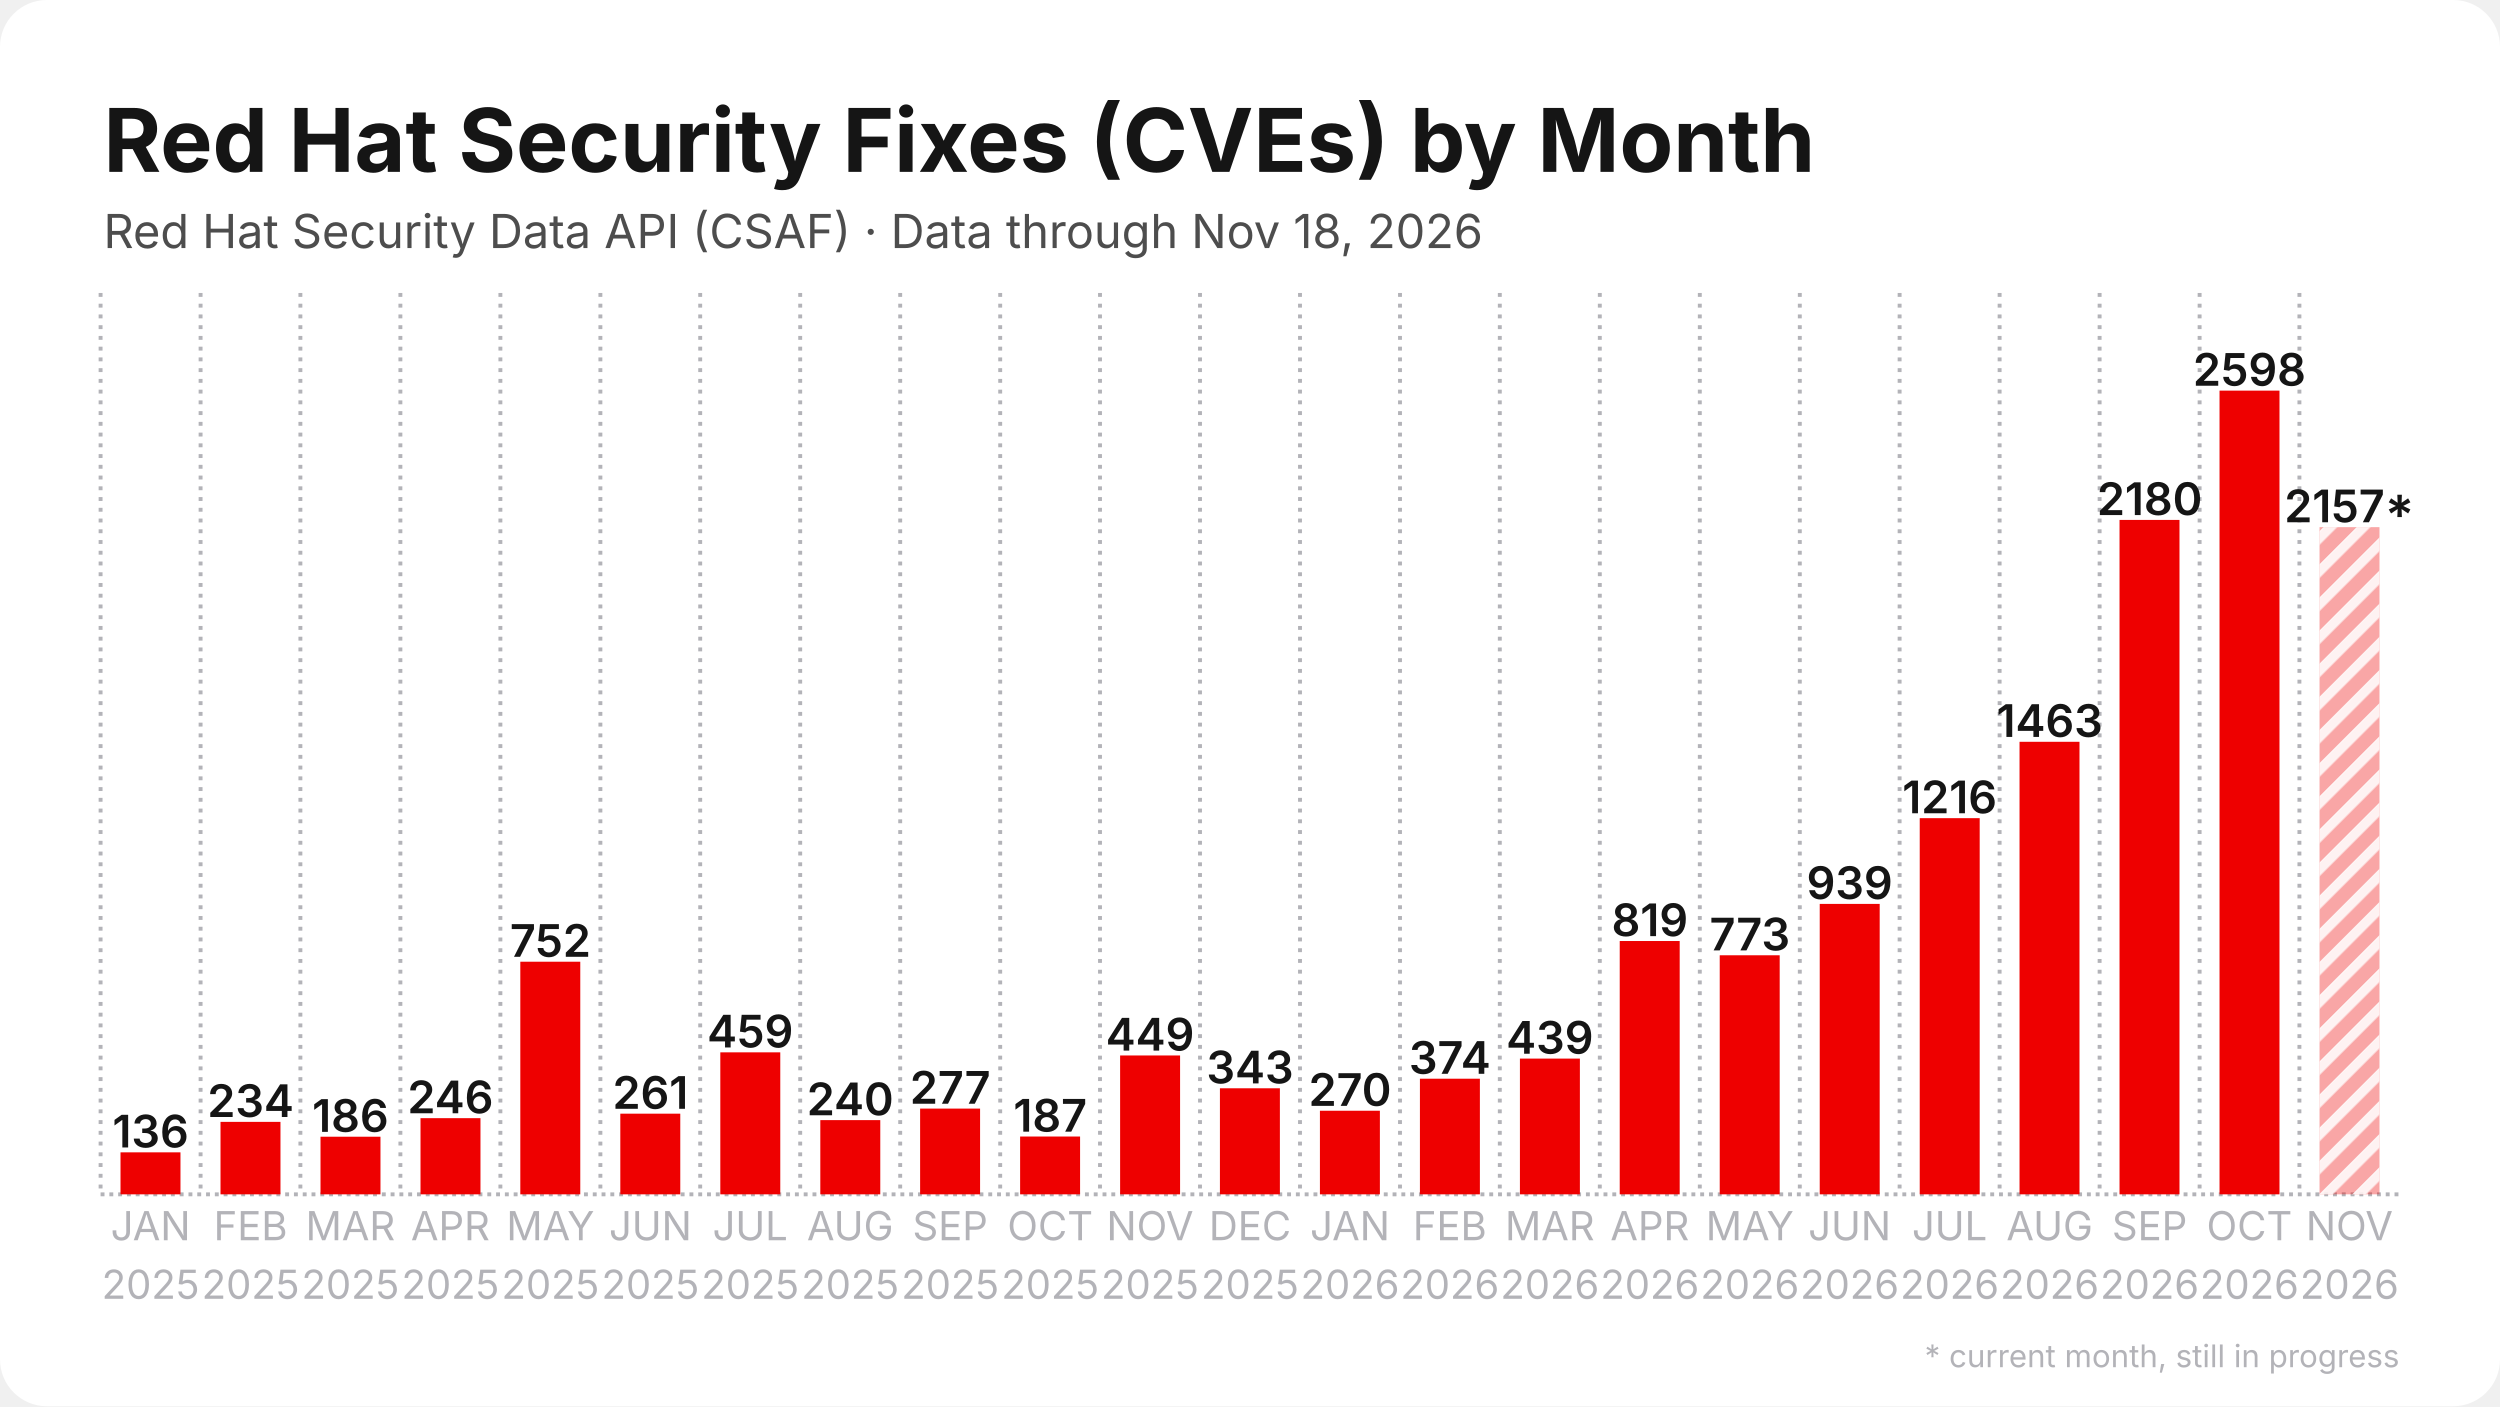
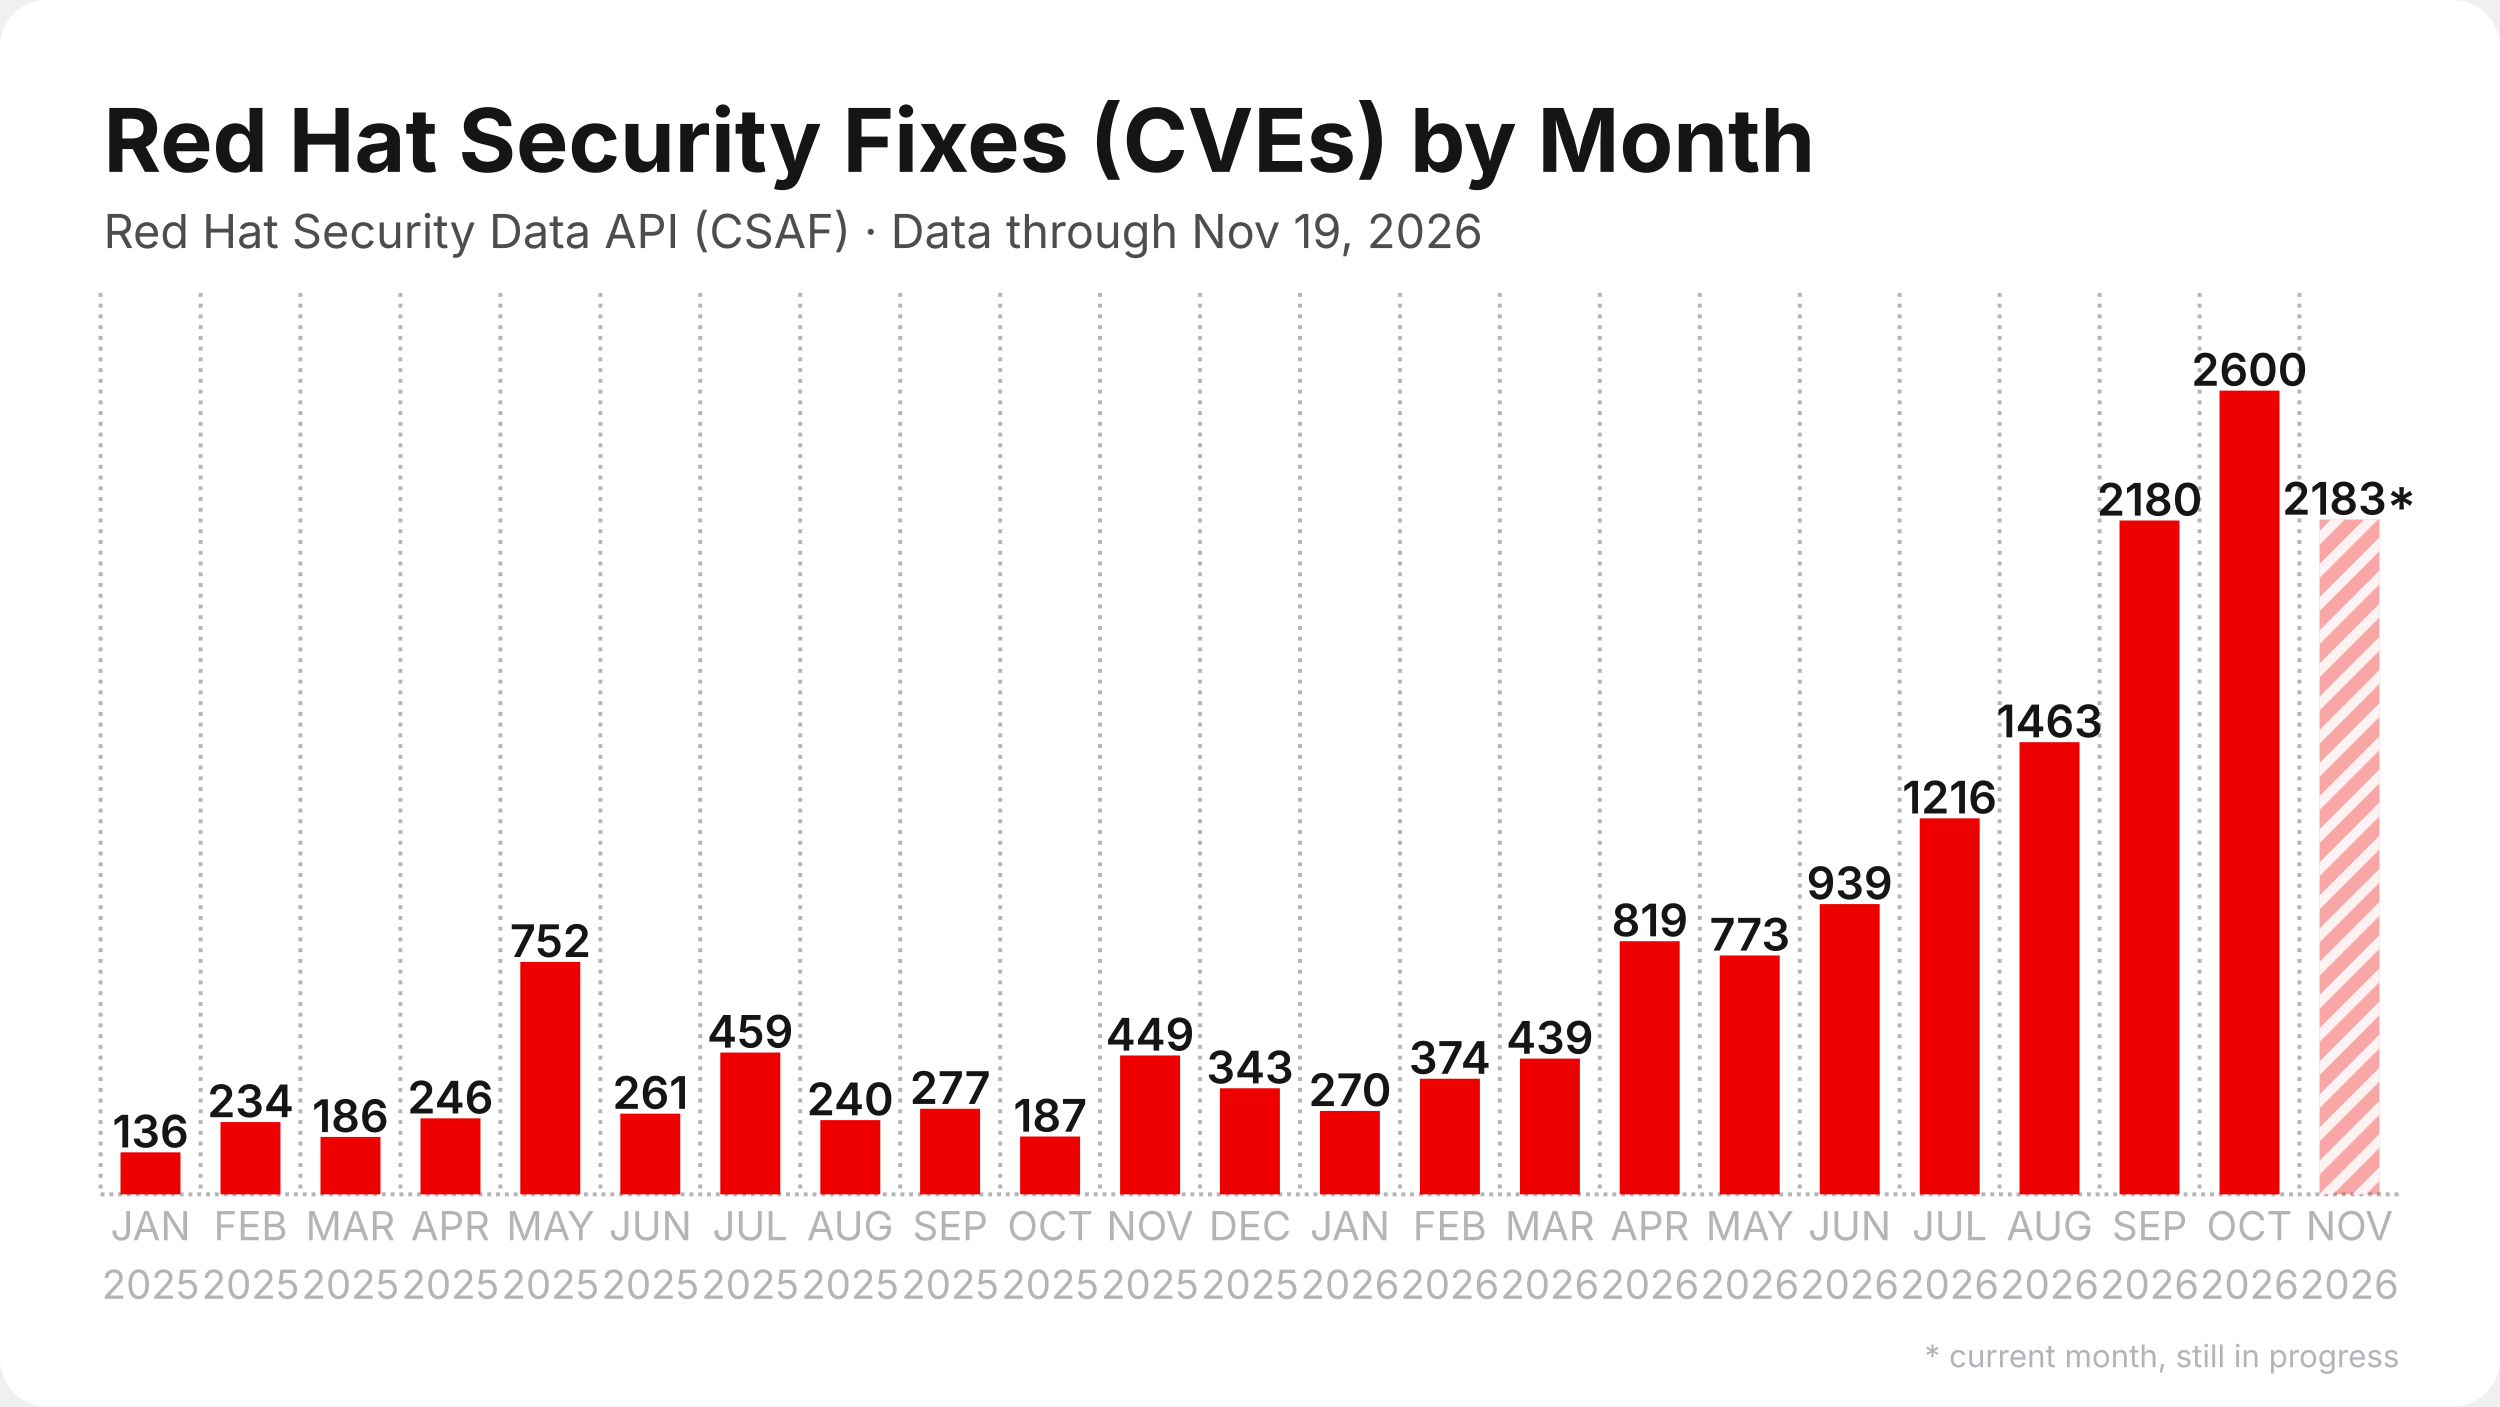
<svg xmlns="http://www.w3.org/2000/svg" width="1280" height="720" viewBox="0 0 1280 720">
  <rect width="1280" height="720" rx="24" fill="#ffffff" />
  <defs>
    <pattern id="stripes" width="12" height="12" patternUnits="userSpaceOnUse" patternTransform="rotate(45)">
      <rect width="12" height="12" fill="none" />
      <rect width="5" height="12" fill="#ffffff" opacity="0.85" />
    </pattern>
  </defs>
  <line x1="51.5" y1="611.5" x2="1228.5" y2="611.5" stroke="#b3b3b8" stroke-width="2" stroke-dasharray="2 2.5" />
  <line x1="51.5" y1="150.0" x2="51.5" y2="611.5" stroke="#b3b3b8" stroke-width="2" stroke-dasharray="2 3.5" />
  <line x1="102.7" y1="150.0" x2="102.7" y2="611.5" stroke="#b3b3b8" stroke-width="2" stroke-dasharray="2 3.5" />
  <line x1="153.8" y1="150.0" x2="153.8" y2="611.5" stroke="#b3b3b8" stroke-width="2" stroke-dasharray="2 3.5" />
  <line x1="205.0" y1="150.0" x2="205.0" y2="611.5" stroke="#b3b3b8" stroke-width="2" stroke-dasharray="2 3.5" />
  <line x1="256.2" y1="150.0" x2="256.2" y2="611.5" stroke="#b3b3b8" stroke-width="2" stroke-dasharray="2 3.5" />
  <line x1="307.4" y1="150.0" x2="307.4" y2="611.5" stroke="#b3b3b8" stroke-width="2" stroke-dasharray="2 3.5" />
  <line x1="358.5" y1="150.0" x2="358.5" y2="611.5" stroke="#b3b3b8" stroke-width="2" stroke-dasharray="2 3.5" />
  <line x1="409.7" y1="150.0" x2="409.7" y2="611.5" stroke="#b3b3b8" stroke-width="2" stroke-dasharray="2 3.5" />
  <line x1="460.9" y1="150.0" x2="460.9" y2="611.5" stroke="#b3b3b8" stroke-width="2" stroke-dasharray="2 3.5" />
  <line x1="512.1" y1="150.0" x2="512.1" y2="611.5" stroke="#b3b3b8" stroke-width="2" stroke-dasharray="2 3.5" />
  <line x1="563.2" y1="150.0" x2="563.2" y2="611.5" stroke="#b3b3b8" stroke-width="2" stroke-dasharray="2 3.5" />
  <line x1="614.4" y1="150.0" x2="614.4" y2="611.5" stroke="#b3b3b8" stroke-width="2" stroke-dasharray="2 3.5" />
  <line x1="665.6" y1="150.0" x2="665.6" y2="611.5" stroke="#b3b3b8" stroke-width="2" stroke-dasharray="2 3.5" />
  <line x1="716.8" y1="150.0" x2="716.8" y2="611.5" stroke="#b3b3b8" stroke-width="2" stroke-dasharray="2 3.5" />
  <line x1="767.9" y1="150.0" x2="767.9" y2="611.5" stroke="#b3b3b8" stroke-width="2" stroke-dasharray="2 3.5" />
  <line x1="819.1" y1="150.0" x2="819.1" y2="611.5" stroke="#b3b3b8" stroke-width="2" stroke-dasharray="2 3.5" />
  <line x1="870.3" y1="150.0" x2="870.3" y2="611.5" stroke="#b3b3b8" stroke-width="2" stroke-dasharray="2 3.5" />
  <line x1="921.5" y1="150.0" x2="921.5" y2="611.5" stroke="#b3b3b8" stroke-width="2" stroke-dasharray="2 3.5" />
  <line x1="972.6" y1="150.0" x2="972.6" y2="611.5" stroke="#b3b3b8" stroke-width="2" stroke-dasharray="2 3.5" />
  <line x1="1023.8" y1="150.0" x2="1023.8" y2="611.5" stroke="#b3b3b8" stroke-width="2" stroke-dasharray="2 3.5" />
  <line x1="1075.0" y1="150.0" x2="1075.0" y2="611.5" stroke="#b3b3b8" stroke-width="2" stroke-dasharray="2 3.5" />
  <line x1="1126.2" y1="150.0" x2="1126.2" y2="611.5" stroke="#b3b3b8" stroke-width="2" stroke-dasharray="2 3.5" />
  <line x1="1177.3" y1="150.0" x2="1177.3" y2="611.5" stroke="#b3b3b8" stroke-width="2" stroke-dasharray="2 3.5" />
  <rect x="61.7" y="590.0" width="30.7" height="21.5" fill="#ee0000" />
  <text x="77.1" y="587.5" text-anchor="middle" font-family="Inter, Segoe UI, Helvetica, Arial, sans-serif" font-size="23.0" font-weight="600" fill="#151515">136</text>
-   <rect x="112.9" y="574.4" width="30.7" height="37.1" fill="#ee0000" />
-   <text x="128.3" y="571.9" text-anchor="middle" font-family="Inter, Segoe UI, Helvetica, Arial, sans-serif" font-size="23.0" font-weight="600" fill="#151515">234</text>
-   <rect x="164.1" y="582.0" width="30.7" height="29.5" fill="#ee0000" />
-   <text x="179.4" y="579.5" text-anchor="middle" font-family="Inter, Segoe UI, Helvetica, Arial, sans-serif" font-size="23.0" font-weight="600" fill="#151515">186</text>
-   <rect x="215.3" y="572.5" width="30.7" height="39.0" fill="#ee0000" />
-   <text x="230.6" y="570.0" text-anchor="middle" font-family="Inter, Segoe UI, Helvetica, Arial, sans-serif" font-size="23.0" font-weight="600" fill="#151515">246</text>
-   <rect x="266.4" y="492.4" width="30.7" height="119.1" fill="#ee0000" />
-   <text x="281.8" y="489.9" text-anchor="middle" font-family="Inter, Segoe UI, Helvetica, Arial, sans-serif" font-size="23.0" font-weight="600" fill="#151515">752</text>
+   <rect x="112.9" y="574.5" width="30.7" height="37.0" fill="#ee0000" />
+   <text x="128.3" y="572.0" text-anchor="middle" font-family="Inter, Segoe UI, Helvetica, Arial, sans-serif" font-size="23.0" font-weight="600" fill="#151515">234</text>
+   <rect x="164.1" y="582.1" width="30.7" height="29.4" fill="#ee0000" />
+   <text x="179.4" y="579.6" text-anchor="middle" font-family="Inter, Segoe UI, Helvetica, Arial, sans-serif" font-size="23.0" font-weight="600" fill="#151515">186</text>
+   <rect x="215.3" y="572.6" width="30.7" height="38.9" fill="#ee0000" />
+   <text x="230.6" y="570.1" text-anchor="middle" font-family="Inter, Segoe UI, Helvetica, Arial, sans-serif" font-size="23.0" font-weight="600" fill="#151515">246</text>
+   <rect x="266.4" y="492.5" width="30.7" height="119.0" fill="#ee0000" />
+   <text x="281.8" y="490.0" text-anchor="middle" font-family="Inter, Segoe UI, Helvetica, Arial, sans-serif" font-size="23.0" font-weight="600" fill="#151515">752</text>
  <rect x="317.6" y="570.2" width="30.7" height="41.3" fill="#ee0000" />
  <text x="333.0" y="567.7" text-anchor="middle" font-family="Inter, Segoe UI, Helvetica, Arial, sans-serif" font-size="23.0" font-weight="600" fill="#151515">261</text>
-   <rect x="368.8" y="538.8" width="30.7" height="72.7" fill="#ee0000" />
-   <text x="384.1" y="536.3" text-anchor="middle" font-family="Inter, Segoe UI, Helvetica, Arial, sans-serif" font-size="23.0" font-weight="600" fill="#151515">459</text>
+   <rect x="368.8" y="538.9" width="30.7" height="72.6" fill="#ee0000" />
+   <text x="384.1" y="536.4" text-anchor="middle" font-family="Inter, Segoe UI, Helvetica, Arial, sans-serif" font-size="23.0" font-weight="600" fill="#151515">459</text>
  <rect x="420.0" y="573.5" width="30.7" height="38.0" fill="#ee0000" />
  <text x="435.3" y="571.0" text-anchor="middle" font-family="Inter, Segoe UI, Helvetica, Arial, sans-serif" font-size="23.0" font-weight="600" fill="#151515">240</text>
-   <rect x="471.1" y="567.6" width="30.7" height="43.9" fill="#ee0000" />
-   <text x="486.5" y="565.1" text-anchor="middle" font-family="Inter, Segoe UI, Helvetica, Arial, sans-serif" font-size="23.0" font-weight="600" fill="#151515">277</text>
+   <rect x="471.1" y="567.7" width="30.7" height="43.8" fill="#ee0000" />
+   <text x="486.5" y="565.2" text-anchor="middle" font-family="Inter, Segoe UI, Helvetica, Arial, sans-serif" font-size="23.0" font-weight="600" fill="#151515">277</text>
  <rect x="522.3" y="581.9" width="30.7" height="29.6" fill="#ee0000" />
  <text x="537.7" y="579.4" text-anchor="middle" font-family="Inter, Segoe UI, Helvetica, Arial, sans-serif" font-size="23.0" font-weight="600" fill="#151515">187</text>
  <rect x="573.5" y="540.4" width="30.7" height="71.1" fill="#ee0000" />
  <text x="588.8" y="537.9" text-anchor="middle" font-family="Inter, Segoe UI, Helvetica, Arial, sans-serif" font-size="23.0" font-weight="600" fill="#151515">449</text>
  <rect x="624.6" y="557.2" width="30.7" height="54.3" fill="#ee0000" />
  <text x="640.0" y="554.7" text-anchor="middle" font-family="Inter, Segoe UI, Helvetica, Arial, sans-serif" font-size="23.0" font-weight="600" fill="#151515">343</text>
-   <rect x="675.8" y="568.7" width="30.7" height="42.8" fill="#ee0000" />
-   <text x="691.2" y="566.2" text-anchor="middle" font-family="Inter, Segoe UI, Helvetica, Arial, sans-serif" font-size="23.0" font-weight="600" fill="#151515">270</text>
+   <rect x="675.8" y="568.8" width="30.7" height="42.7" fill="#ee0000" />
+   <text x="691.2" y="566.3" text-anchor="middle" font-family="Inter, Segoe UI, Helvetica, Arial, sans-serif" font-size="23.0" font-weight="600" fill="#151515">270</text>
  <rect x="727.0" y="552.3" width="30.7" height="59.2" fill="#ee0000" />
  <text x="742.3" y="549.8" text-anchor="middle" font-family="Inter, Segoe UI, Helvetica, Arial, sans-serif" font-size="23.0" font-weight="600" fill="#151515">374</text>
  <rect x="778.2" y="542.0" width="30.7" height="69.5" fill="#ee0000" />
  <text x="793.5" y="539.5" text-anchor="middle" font-family="Inter, Segoe UI, Helvetica, Arial, sans-serif" font-size="23.0" font-weight="600" fill="#151515">439</text>
-   <rect x="829.3" y="481.8" width="30.7" height="129.7" fill="#ee0000" />
-   <text x="844.7" y="479.3" text-anchor="middle" font-family="Inter, Segoe UI, Helvetica, Arial, sans-serif" font-size="23.0" font-weight="600" fill="#151515">819</text>
-   <rect x="880.5" y="489.1" width="30.7" height="122.4" fill="#ee0000" />
-   <text x="895.9" y="486.6" text-anchor="middle" font-family="Inter, Segoe UI, Helvetica, Arial, sans-serif" font-size="23.0" font-weight="600" fill="#151515">773</text>
-   <rect x="931.7" y="462.8" width="30.7" height="148.7" fill="#ee0000" />
-   <text x="947.0" y="460.3" text-anchor="middle" font-family="Inter, Segoe UI, Helvetica, Arial, sans-serif" font-size="23.0" font-weight="600" fill="#151515">939</text>
-   <rect x="982.9" y="418.9" width="30.7" height="192.6" fill="#ee0000" />
-   <text x="998.2" y="416.4" text-anchor="middle" font-family="Inter, Segoe UI, Helvetica, Arial, sans-serif" font-size="23.0" font-weight="600" fill="#151515">1216</text>
-   <rect x="1034.0" y="379.8" width="30.7" height="231.7" fill="#ee0000" />
-   <text x="1049.4" y="377.3" text-anchor="middle" font-family="Inter, Segoe UI, Helvetica, Arial, sans-serif" font-size="23.0" font-weight="600" fill="#151515">1463</text>
-   <rect x="1085.2" y="266.2" width="30.7" height="345.3" fill="#ee0000" />
-   <text x="1100.6" y="263.7" text-anchor="middle" font-family="Inter, Segoe UI, Helvetica, Arial, sans-serif" font-size="23.0" font-weight="600" fill="#151515">2180</text>
+   <rect x="829.3" y="481.9" width="30.7" height="129.6" fill="#ee0000" />
+   <text x="844.7" y="479.4" text-anchor="middle" font-family="Inter, Segoe UI, Helvetica, Arial, sans-serif" font-size="23.0" font-weight="600" fill="#151515">819</text>
+   <rect x="880.5" y="489.2" width="30.7" height="122.3" fill="#ee0000" />
+   <text x="895.9" y="486.7" text-anchor="middle" font-family="Inter, Segoe UI, Helvetica, Arial, sans-serif" font-size="23.0" font-weight="600" fill="#151515">773</text>
+   <rect x="931.7" y="462.9" width="30.7" height="148.6" fill="#ee0000" />
+   <text x="947.0" y="460.4" text-anchor="middle" font-family="Inter, Segoe UI, Helvetica, Arial, sans-serif" font-size="23.0" font-weight="600" fill="#151515">939</text>
+   <rect x="982.9" y="419.0" width="30.7" height="192.5" fill="#ee0000" />
+   <text x="998.2" y="416.5" text-anchor="middle" font-family="Inter, Segoe UI, Helvetica, Arial, sans-serif" font-size="23.0" font-weight="600" fill="#151515">1216</text>
+   <rect x="1034.0" y="380.0" width="30.7" height="231.5" fill="#ee0000" />
+   <text x="1049.4" y="377.5" text-anchor="middle" font-family="Inter, Segoe UI, Helvetica, Arial, sans-serif" font-size="23.0" font-weight="600" fill="#151515">1463</text>
+   <rect x="1085.2" y="266.5" width="30.7" height="345.0" fill="#ee0000" />
+   <text x="1100.6" y="264.0" text-anchor="middle" font-family="Inter, Segoe UI, Helvetica, Arial, sans-serif" font-size="23.0" font-weight="600" fill="#151515">2180</text>
  <rect x="1136.4" y="200.0" width="30.7" height="411.5" fill="#ee0000" />
-   <text x="1151.7" y="197.5" text-anchor="middle" font-family="Inter, Segoe UI, Helvetica, Arial, sans-serif" font-size="23.0" font-weight="600" fill="#151515">2598</text>
-   <rect x="1187.6" y="269.9" width="30.7" height="341.6" fill="#ee0000" opacity="0.35" />
-   <rect x="1187.6" y="269.9" width="30.7" height="341.6" fill="url(#stripes)" />
-   <text x="1202.9" y="267.4" text-anchor="middle" font-family="Inter, Segoe UI, Helvetica, Arial, sans-serif" font-size="23.0" font-weight="600" fill="#151515">2157*</text>
+   <text x="1151.7" y="197.5" text-anchor="middle" font-family="Inter, Segoe UI, Helvetica, Arial, sans-serif" font-size="23.0" font-weight="600" fill="#151515">2600</text>
+   <rect x="1187.6" y="266.0" width="30.7" height="345.5" fill="#ee0000" opacity="0.35" />
+   <rect x="1187.6" y="266.0" width="30.7" height="345.5" fill="url(#stripes)" />
+   <text x="1202.9" y="263.5" text-anchor="middle" font-family="Inter, Segoe UI, Helvetica, Arial, sans-serif" font-size="23.0" font-weight="600" fill="#151515">2183*</text>
  <text x="77.1" y="635" text-anchor="middle" font-family="Inter, Segoe UI, Helvetica, Arial, sans-serif" font-size="20.5" fill="#b3b3b8">JAN</text>
  <text x="77.1" y="665" text-anchor="middle" font-family="Inter, Segoe UI, Helvetica, Arial, sans-serif" font-size="20.5" fill="#b3b3b8">2025</text>
  <text x="128.3" y="635" text-anchor="middle" font-family="Inter, Segoe UI, Helvetica, Arial, sans-serif" font-size="20.5" fill="#b3b3b8">FEB</text>
  <text x="128.3" y="665" text-anchor="middle" font-family="Inter, Segoe UI, Helvetica, Arial, sans-serif" font-size="20.5" fill="#b3b3b8">2025</text>
  <text x="179.4" y="635" text-anchor="middle" font-family="Inter, Segoe UI, Helvetica, Arial, sans-serif" font-size="20.5" fill="#b3b3b8">MAR</text>
  <text x="179.4" y="665" text-anchor="middle" font-family="Inter, Segoe UI, Helvetica, Arial, sans-serif" font-size="20.5" fill="#b3b3b8">2025</text>
  <text x="230.6" y="635" text-anchor="middle" font-family="Inter, Segoe UI, Helvetica, Arial, sans-serif" font-size="20.5" fill="#b3b3b8">APR</text>
  <text x="230.6" y="665" text-anchor="middle" font-family="Inter, Segoe UI, Helvetica, Arial, sans-serif" font-size="20.5" fill="#b3b3b8">2025</text>
  <text x="281.8" y="635" text-anchor="middle" font-family="Inter, Segoe UI, Helvetica, Arial, sans-serif" font-size="20.5" fill="#b3b3b8">MAY</text>
  <text x="281.8" y="665" text-anchor="middle" font-family="Inter, Segoe UI, Helvetica, Arial, sans-serif" font-size="20.5" fill="#b3b3b8">2025</text>
  <text x="333.0" y="635" text-anchor="middle" font-family="Inter, Segoe UI, Helvetica, Arial, sans-serif" font-size="20.5" fill="#b3b3b8">JUN</text>
  <text x="333.0" y="665" text-anchor="middle" font-family="Inter, Segoe UI, Helvetica, Arial, sans-serif" font-size="20.5" fill="#b3b3b8">2025</text>
  <text x="384.1" y="635" text-anchor="middle" font-family="Inter, Segoe UI, Helvetica, Arial, sans-serif" font-size="20.5" fill="#b3b3b8">JUL</text>
  <text x="384.1" y="665" text-anchor="middle" font-family="Inter, Segoe UI, Helvetica, Arial, sans-serif" font-size="20.5" fill="#b3b3b8">2025</text>
  <text x="435.3" y="635" text-anchor="middle" font-family="Inter, Segoe UI, Helvetica, Arial, sans-serif" font-size="20.5" fill="#b3b3b8">AUG</text>
  <text x="435.3" y="665" text-anchor="middle" font-family="Inter, Segoe UI, Helvetica, Arial, sans-serif" font-size="20.5" fill="#b3b3b8">2025</text>
  <text x="486.5" y="635" text-anchor="middle" font-family="Inter, Segoe UI, Helvetica, Arial, sans-serif" font-size="20.5" fill="#b3b3b8">SEP</text>
  <text x="486.5" y="665" text-anchor="middle" font-family="Inter, Segoe UI, Helvetica, Arial, sans-serif" font-size="20.5" fill="#b3b3b8">2025</text>
  <text x="537.7" y="635" text-anchor="middle" font-family="Inter, Segoe UI, Helvetica, Arial, sans-serif" font-size="20.5" fill="#b3b3b8">OCT</text>
  <text x="537.7" y="665" text-anchor="middle" font-family="Inter, Segoe UI, Helvetica, Arial, sans-serif" font-size="20.5" fill="#b3b3b8">2025</text>
  <text x="588.8" y="635" text-anchor="middle" font-family="Inter, Segoe UI, Helvetica, Arial, sans-serif" font-size="20.5" fill="#b3b3b8">NOV</text>
  <text x="588.8" y="665" text-anchor="middle" font-family="Inter, Segoe UI, Helvetica, Arial, sans-serif" font-size="20.5" fill="#b3b3b8">2025</text>
  <text x="640.0" y="635" text-anchor="middle" font-family="Inter, Segoe UI, Helvetica, Arial, sans-serif" font-size="20.5" fill="#b3b3b8">DEC</text>
  <text x="640.0" y="665" text-anchor="middle" font-family="Inter, Segoe UI, Helvetica, Arial, sans-serif" font-size="20.5" fill="#b3b3b8">2025</text>
  <text x="691.2" y="635" text-anchor="middle" font-family="Inter, Segoe UI, Helvetica, Arial, sans-serif" font-size="20.5" fill="#b3b3b8">JAN</text>
  <text x="691.2" y="665" text-anchor="middle" font-family="Inter, Segoe UI, Helvetica, Arial, sans-serif" font-size="20.5" fill="#b3b3b8">2026</text>
  <text x="742.3" y="635" text-anchor="middle" font-family="Inter, Segoe UI, Helvetica, Arial, sans-serif" font-size="20.5" fill="#b3b3b8">FEB</text>
  <text x="742.3" y="665" text-anchor="middle" font-family="Inter, Segoe UI, Helvetica, Arial, sans-serif" font-size="20.5" fill="#b3b3b8">2026</text>
  <text x="793.5" y="635" text-anchor="middle" font-family="Inter, Segoe UI, Helvetica, Arial, sans-serif" font-size="20.5" fill="#b3b3b8">MAR</text>
  <text x="793.5" y="665" text-anchor="middle" font-family="Inter, Segoe UI, Helvetica, Arial, sans-serif" font-size="20.5" fill="#b3b3b8">2026</text>
  <text x="844.7" y="635" text-anchor="middle" font-family="Inter, Segoe UI, Helvetica, Arial, sans-serif" font-size="20.5" fill="#b3b3b8">APR</text>
  <text x="844.7" y="665" text-anchor="middle" font-family="Inter, Segoe UI, Helvetica, Arial, sans-serif" font-size="20.5" fill="#b3b3b8">2026</text>
  <text x="895.9" y="635" text-anchor="middle" font-family="Inter, Segoe UI, Helvetica, Arial, sans-serif" font-size="20.5" fill="#b3b3b8">MAY</text>
  <text x="895.9" y="665" text-anchor="middle" font-family="Inter, Segoe UI, Helvetica, Arial, sans-serif" font-size="20.5" fill="#b3b3b8">2026</text>
  <text x="947.0" y="635" text-anchor="middle" font-family="Inter, Segoe UI, Helvetica, Arial, sans-serif" font-size="20.5" fill="#b3b3b8">JUN</text>
  <text x="947.0" y="665" text-anchor="middle" font-family="Inter, Segoe UI, Helvetica, Arial, sans-serif" font-size="20.5" fill="#b3b3b8">2026</text>
  <text x="998.2" y="635" text-anchor="middle" font-family="Inter, Segoe UI, Helvetica, Arial, sans-serif" font-size="20.5" fill="#b3b3b8">JUL</text>
  <text x="998.2" y="665" text-anchor="middle" font-family="Inter, Segoe UI, Helvetica, Arial, sans-serif" font-size="20.5" fill="#b3b3b8">2026</text>
  <text x="1049.4" y="635" text-anchor="middle" font-family="Inter, Segoe UI, Helvetica, Arial, sans-serif" font-size="20.5" fill="#b3b3b8">AUG</text>
  <text x="1049.4" y="665" text-anchor="middle" font-family="Inter, Segoe UI, Helvetica, Arial, sans-serif" font-size="20.5" fill="#b3b3b8">2026</text>
  <text x="1100.6" y="635" text-anchor="middle" font-family="Inter, Segoe UI, Helvetica, Arial, sans-serif" font-size="20.5" fill="#b3b3b8">SEP</text>
  <text x="1100.6" y="665" text-anchor="middle" font-family="Inter, Segoe UI, Helvetica, Arial, sans-serif" font-size="20.5" fill="#b3b3b8">2026</text>
  <text x="1151.7" y="635" text-anchor="middle" font-family="Inter, Segoe UI, Helvetica, Arial, sans-serif" font-size="20.5" fill="#b3b3b8">OCT</text>
  <text x="1151.7" y="665" text-anchor="middle" font-family="Inter, Segoe UI, Helvetica, Arial, sans-serif" font-size="20.5" fill="#b3b3b8">2026</text>
  <text x="1202.9" y="635" text-anchor="middle" font-family="Inter, Segoe UI, Helvetica, Arial, sans-serif" font-size="20.5" fill="#b3b3b8">NOV</text>
  <text x="1202.9" y="665" text-anchor="middle" font-family="Inter, Segoe UI, Helvetica, Arial, sans-serif" font-size="20.5" fill="#b3b3b8">2026</text>
  <text x="53.0" y="88.0" font-family="Inter, Segoe UI, Helvetica, Arial, sans-serif" font-size="45" font-weight="700" fill="#151515">Red Hat Security Fixes (CVEs) by Month</text>
-   <text x="53.0" y="127.0" font-family="Inter, Segoe UI, Helvetica, Arial, sans-serif" font-size="24" fill="#4d4d4d">Red Hat Security Data API (CSAF) · Data through Nov 18, 2026</text>
+   <text x="53.0" y="127.0" font-family="Inter, Segoe UI, Helvetica, Arial, sans-serif" font-size="24" fill="#4d4d4d">Red Hat Security Data API (CSAF) · Data through Nov 19, 2026</text>
  <text x="1228.5" y="700" text-anchor="end" font-family="Inter, Segoe UI, Helvetica, Arial, sans-serif" font-size="16" fill="#b3b3b8">* current month, still in progress</text>
</svg>
